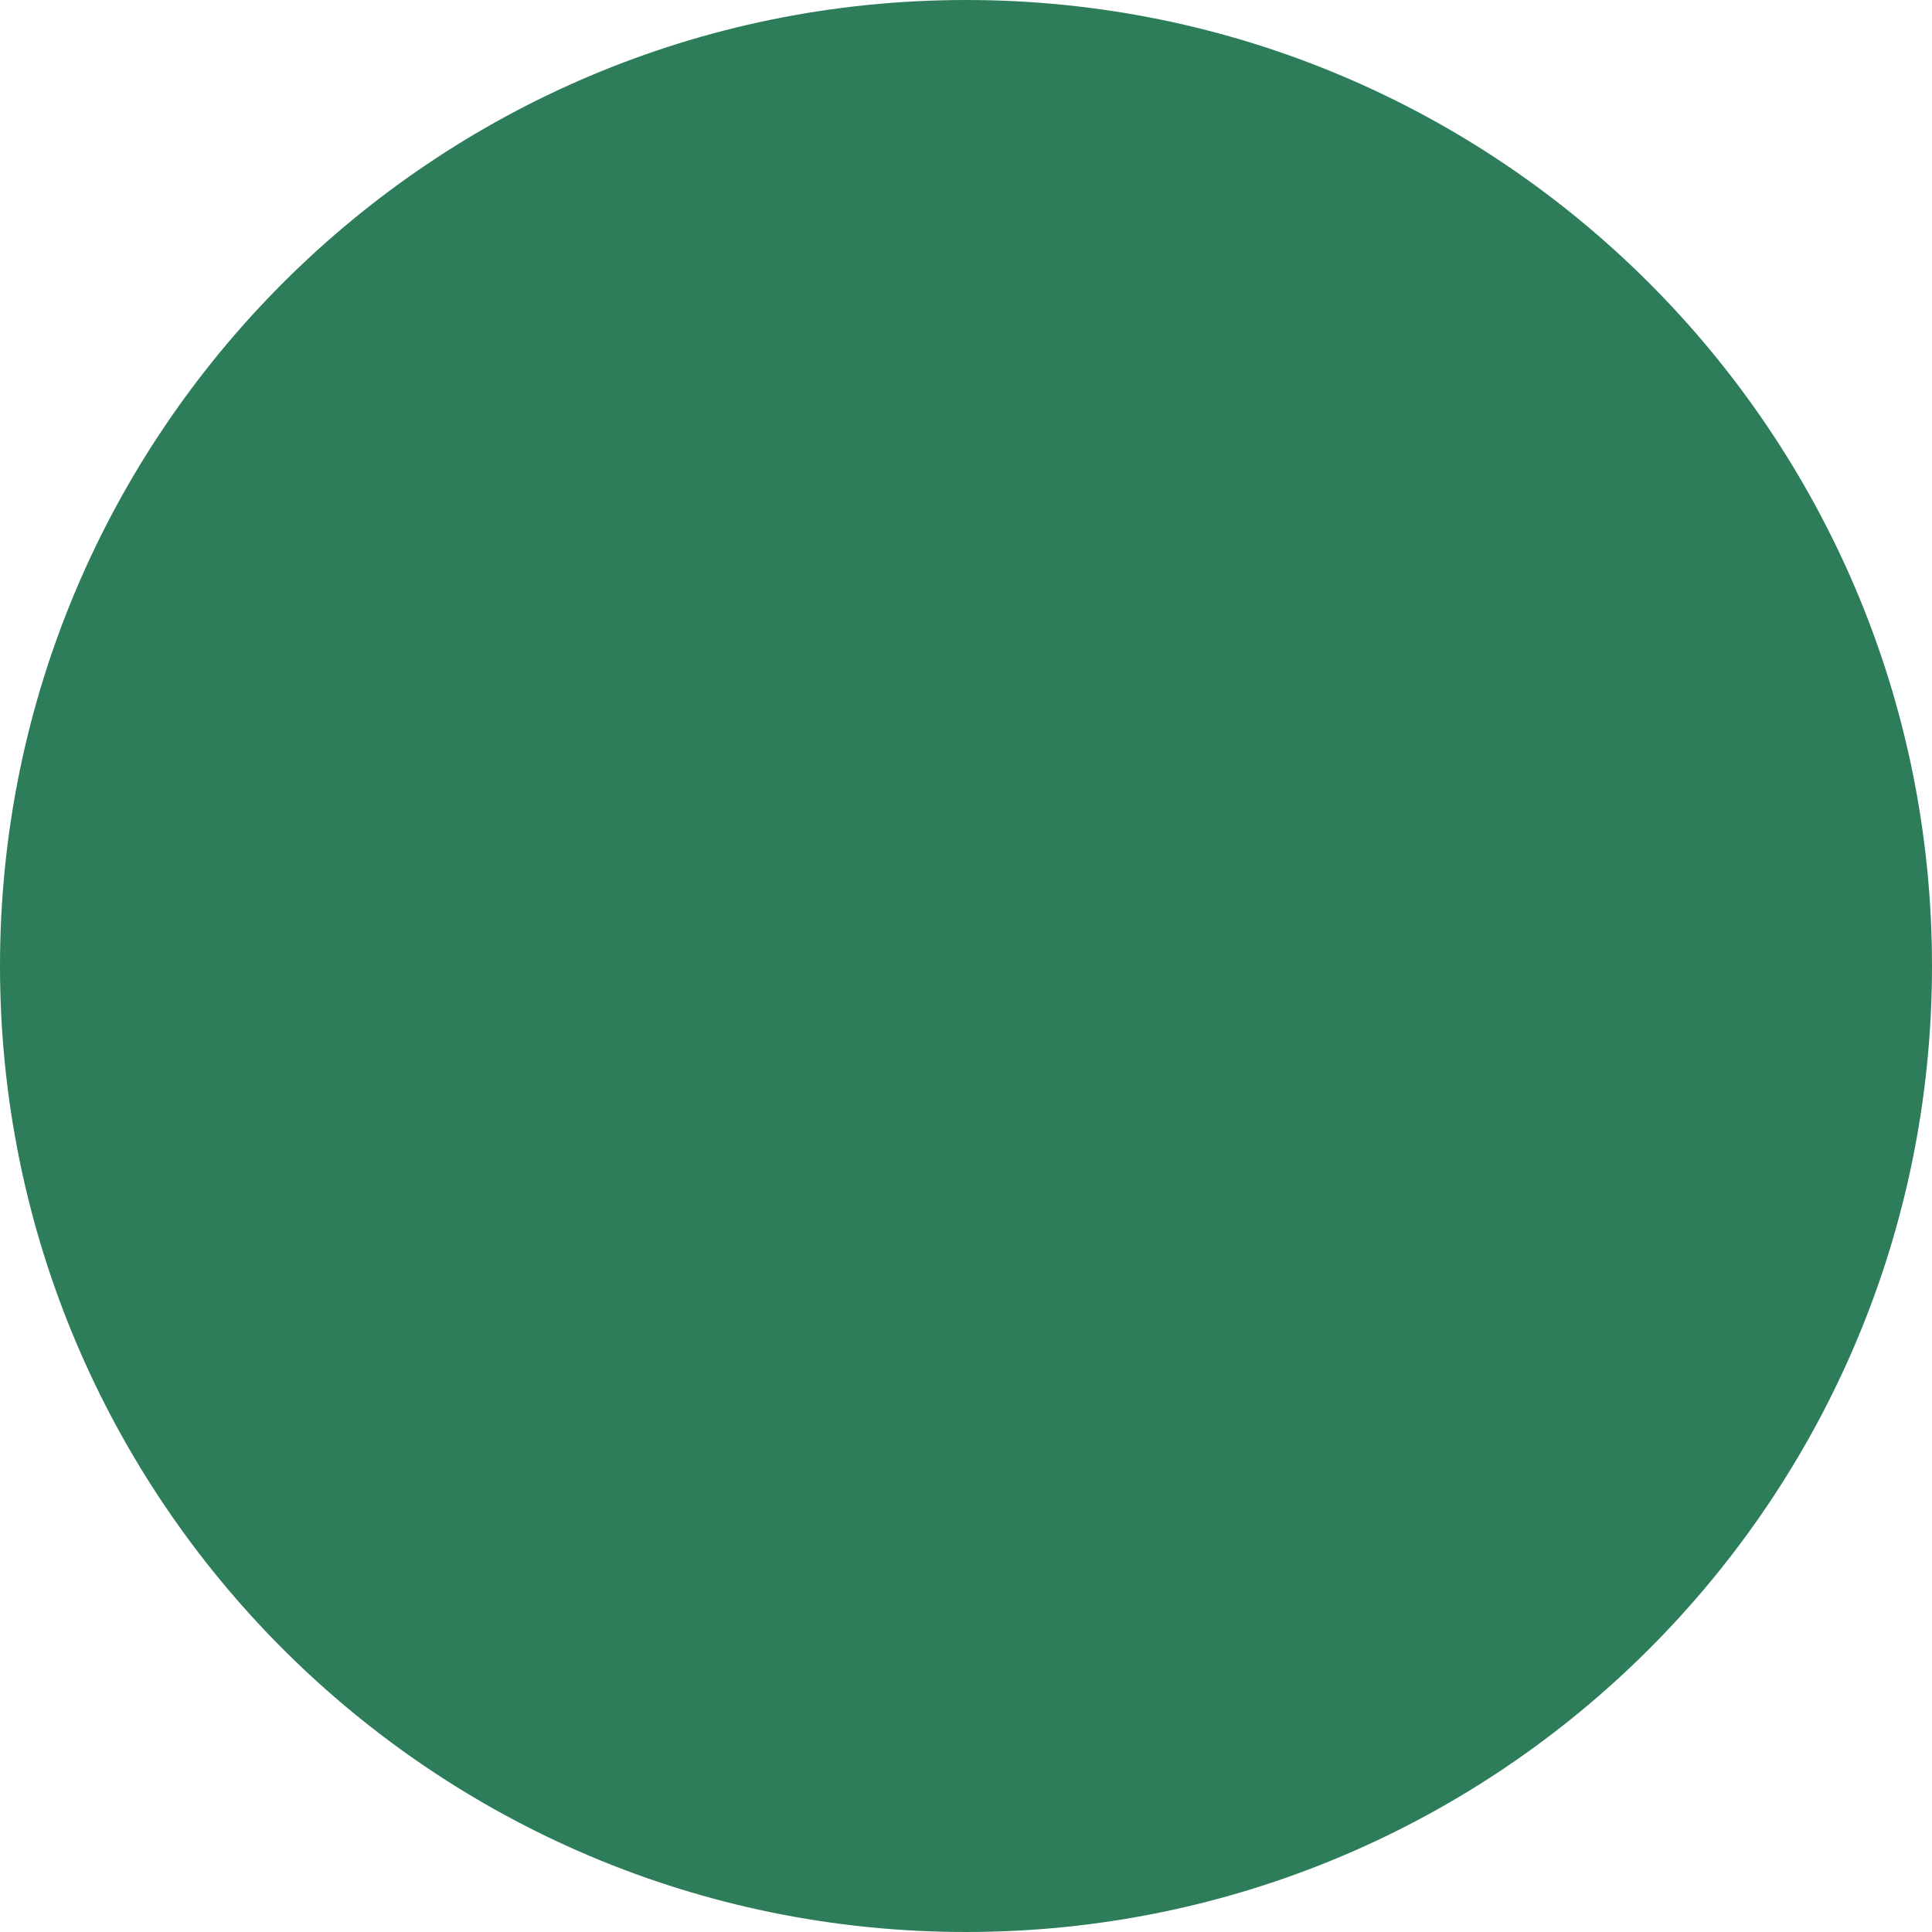
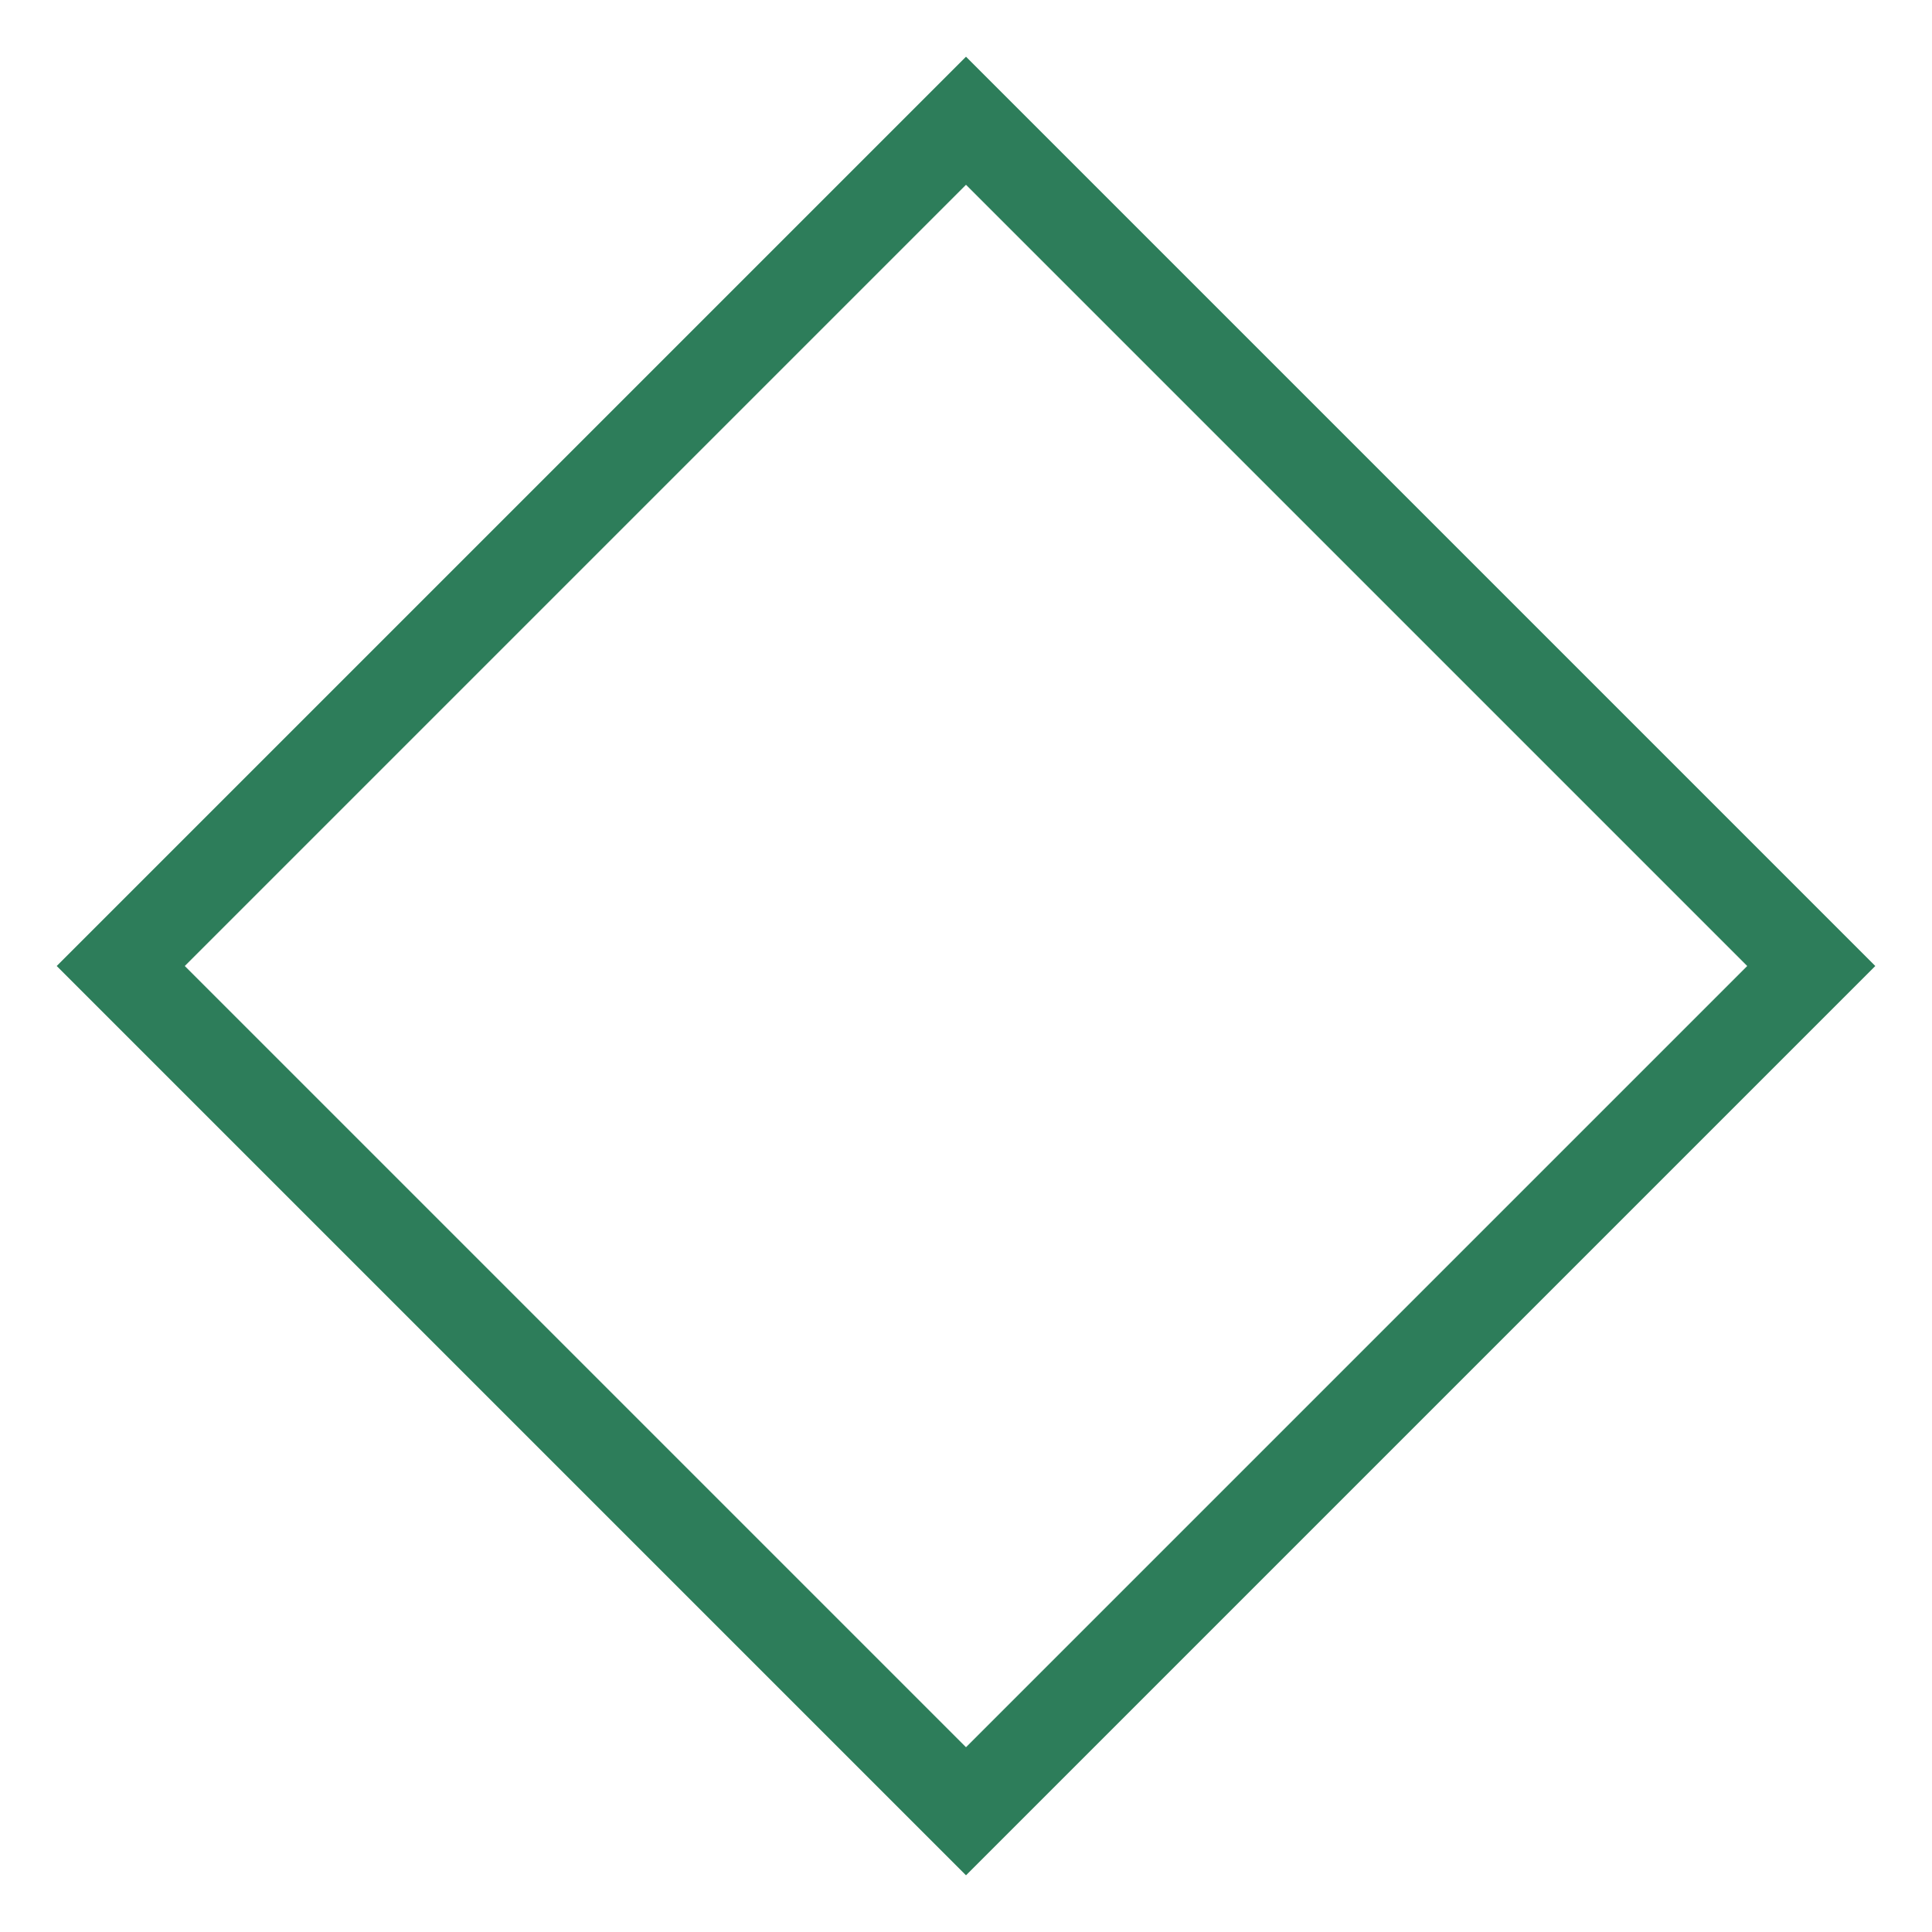
- <svg xmlns="http://www.w3.org/2000/svg" width="512" height="512">
-   <circle cx="256" cy="256" r="256" fill="#2d7d5a" />
+ <svg xmlns="http://www.w3.org/2000/svg" width="512" height="512" viewBox="0 0 512 512">
+   <polygon points="256,32 480,256 256,480 32,256" fill="none" stroke="#2d7d5a" stroke-width="24" />
</svg>
